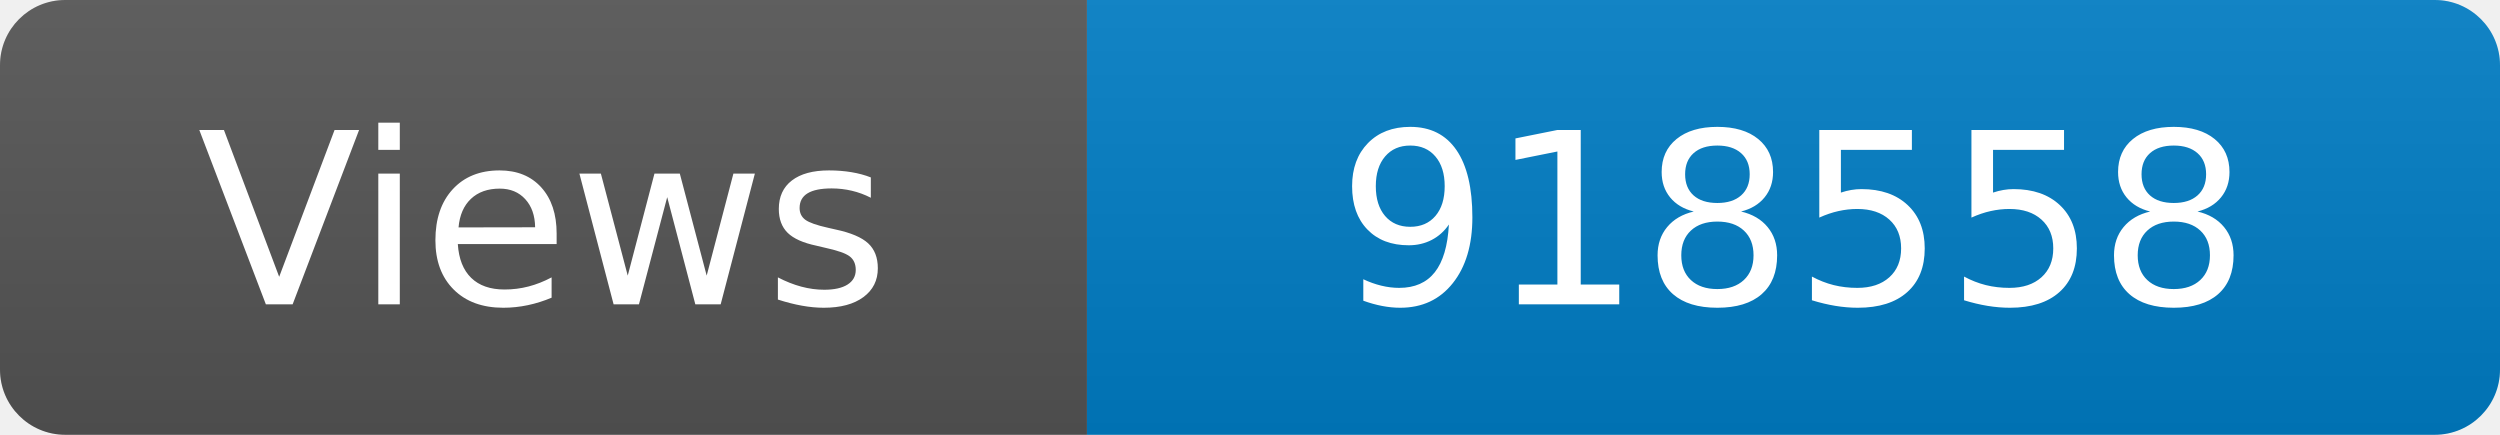
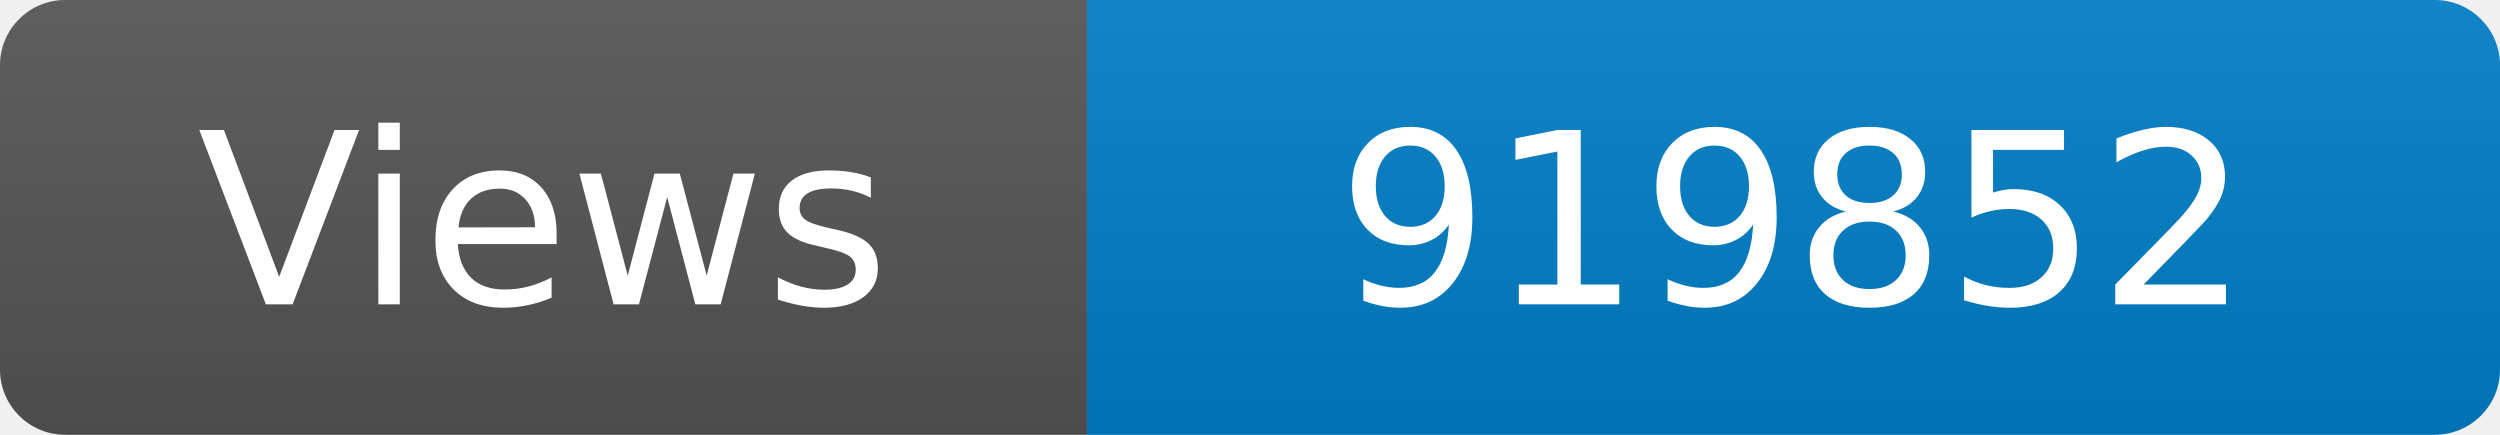
<svg xmlns="http://www.w3.org/2000/svg" width="115" height="20" role="img" aria-label="Maintained?: yes">
  <linearGradient id="s" x2="0" y2="100%">
    <stop offset="0" stop-color="#bbb" stop-opacity=".1" />
    <stop offset="1" stop-opacity=".1" />
  </linearGradient>
  <clipPath id="r">
    <rect width="115" height="20" rx="3" fill="#fff" />
  </clipPath>
  <g clip-path="url(#r)">
    <rect width="50" height="20" fill="#555" />
    <rect x="50" width="160" height="20" fill="#007ec6" />
    <rect width="115" height="20" fill="url(#s)" />
  </g>
  <g fill="#fff" text-anchor="middle" font-family="Verdana,Geneva,DejaVu Sans,sans-serif" font-size="110">
    <text x="250" y="140" transform="scale(.1)" fill="#fff">Views</text>
-     <text x="825" y="140" transform="scale(.1)" fill="#fff">918558</text>
+     <text x="825" y="140" transform="scale(.1)" fill="#fff">919852</text>
  </g>
</svg>
